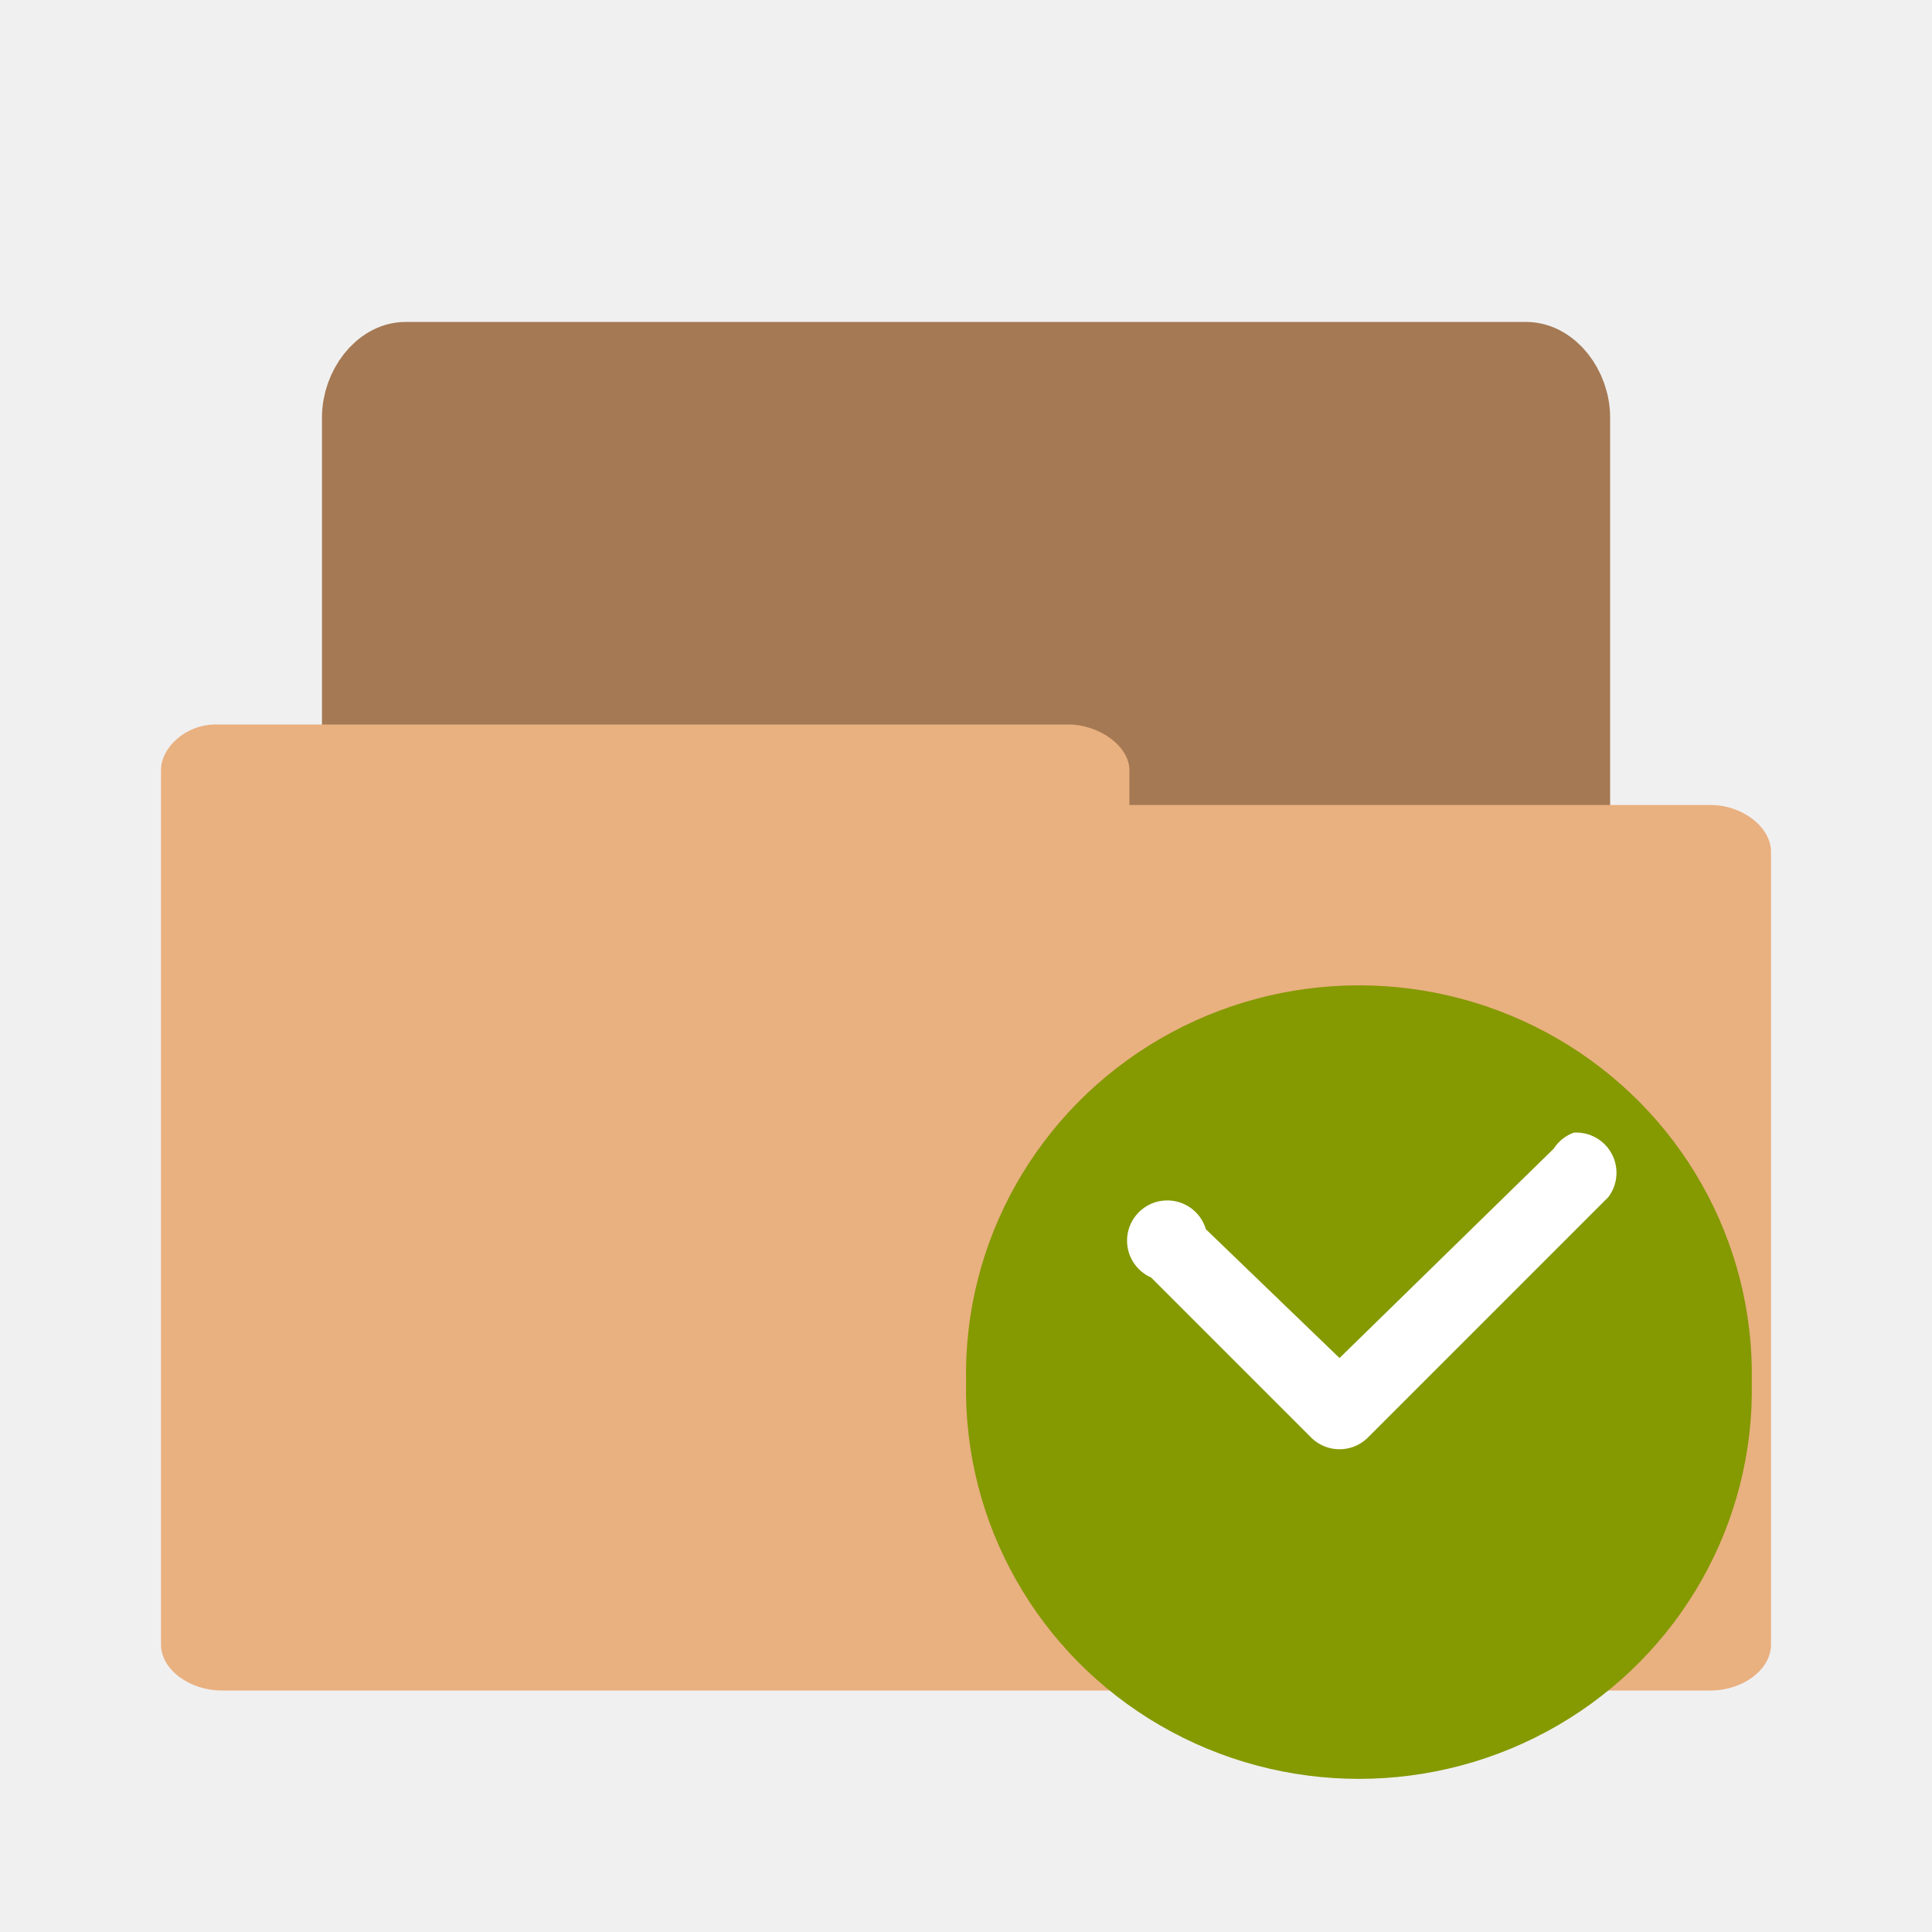
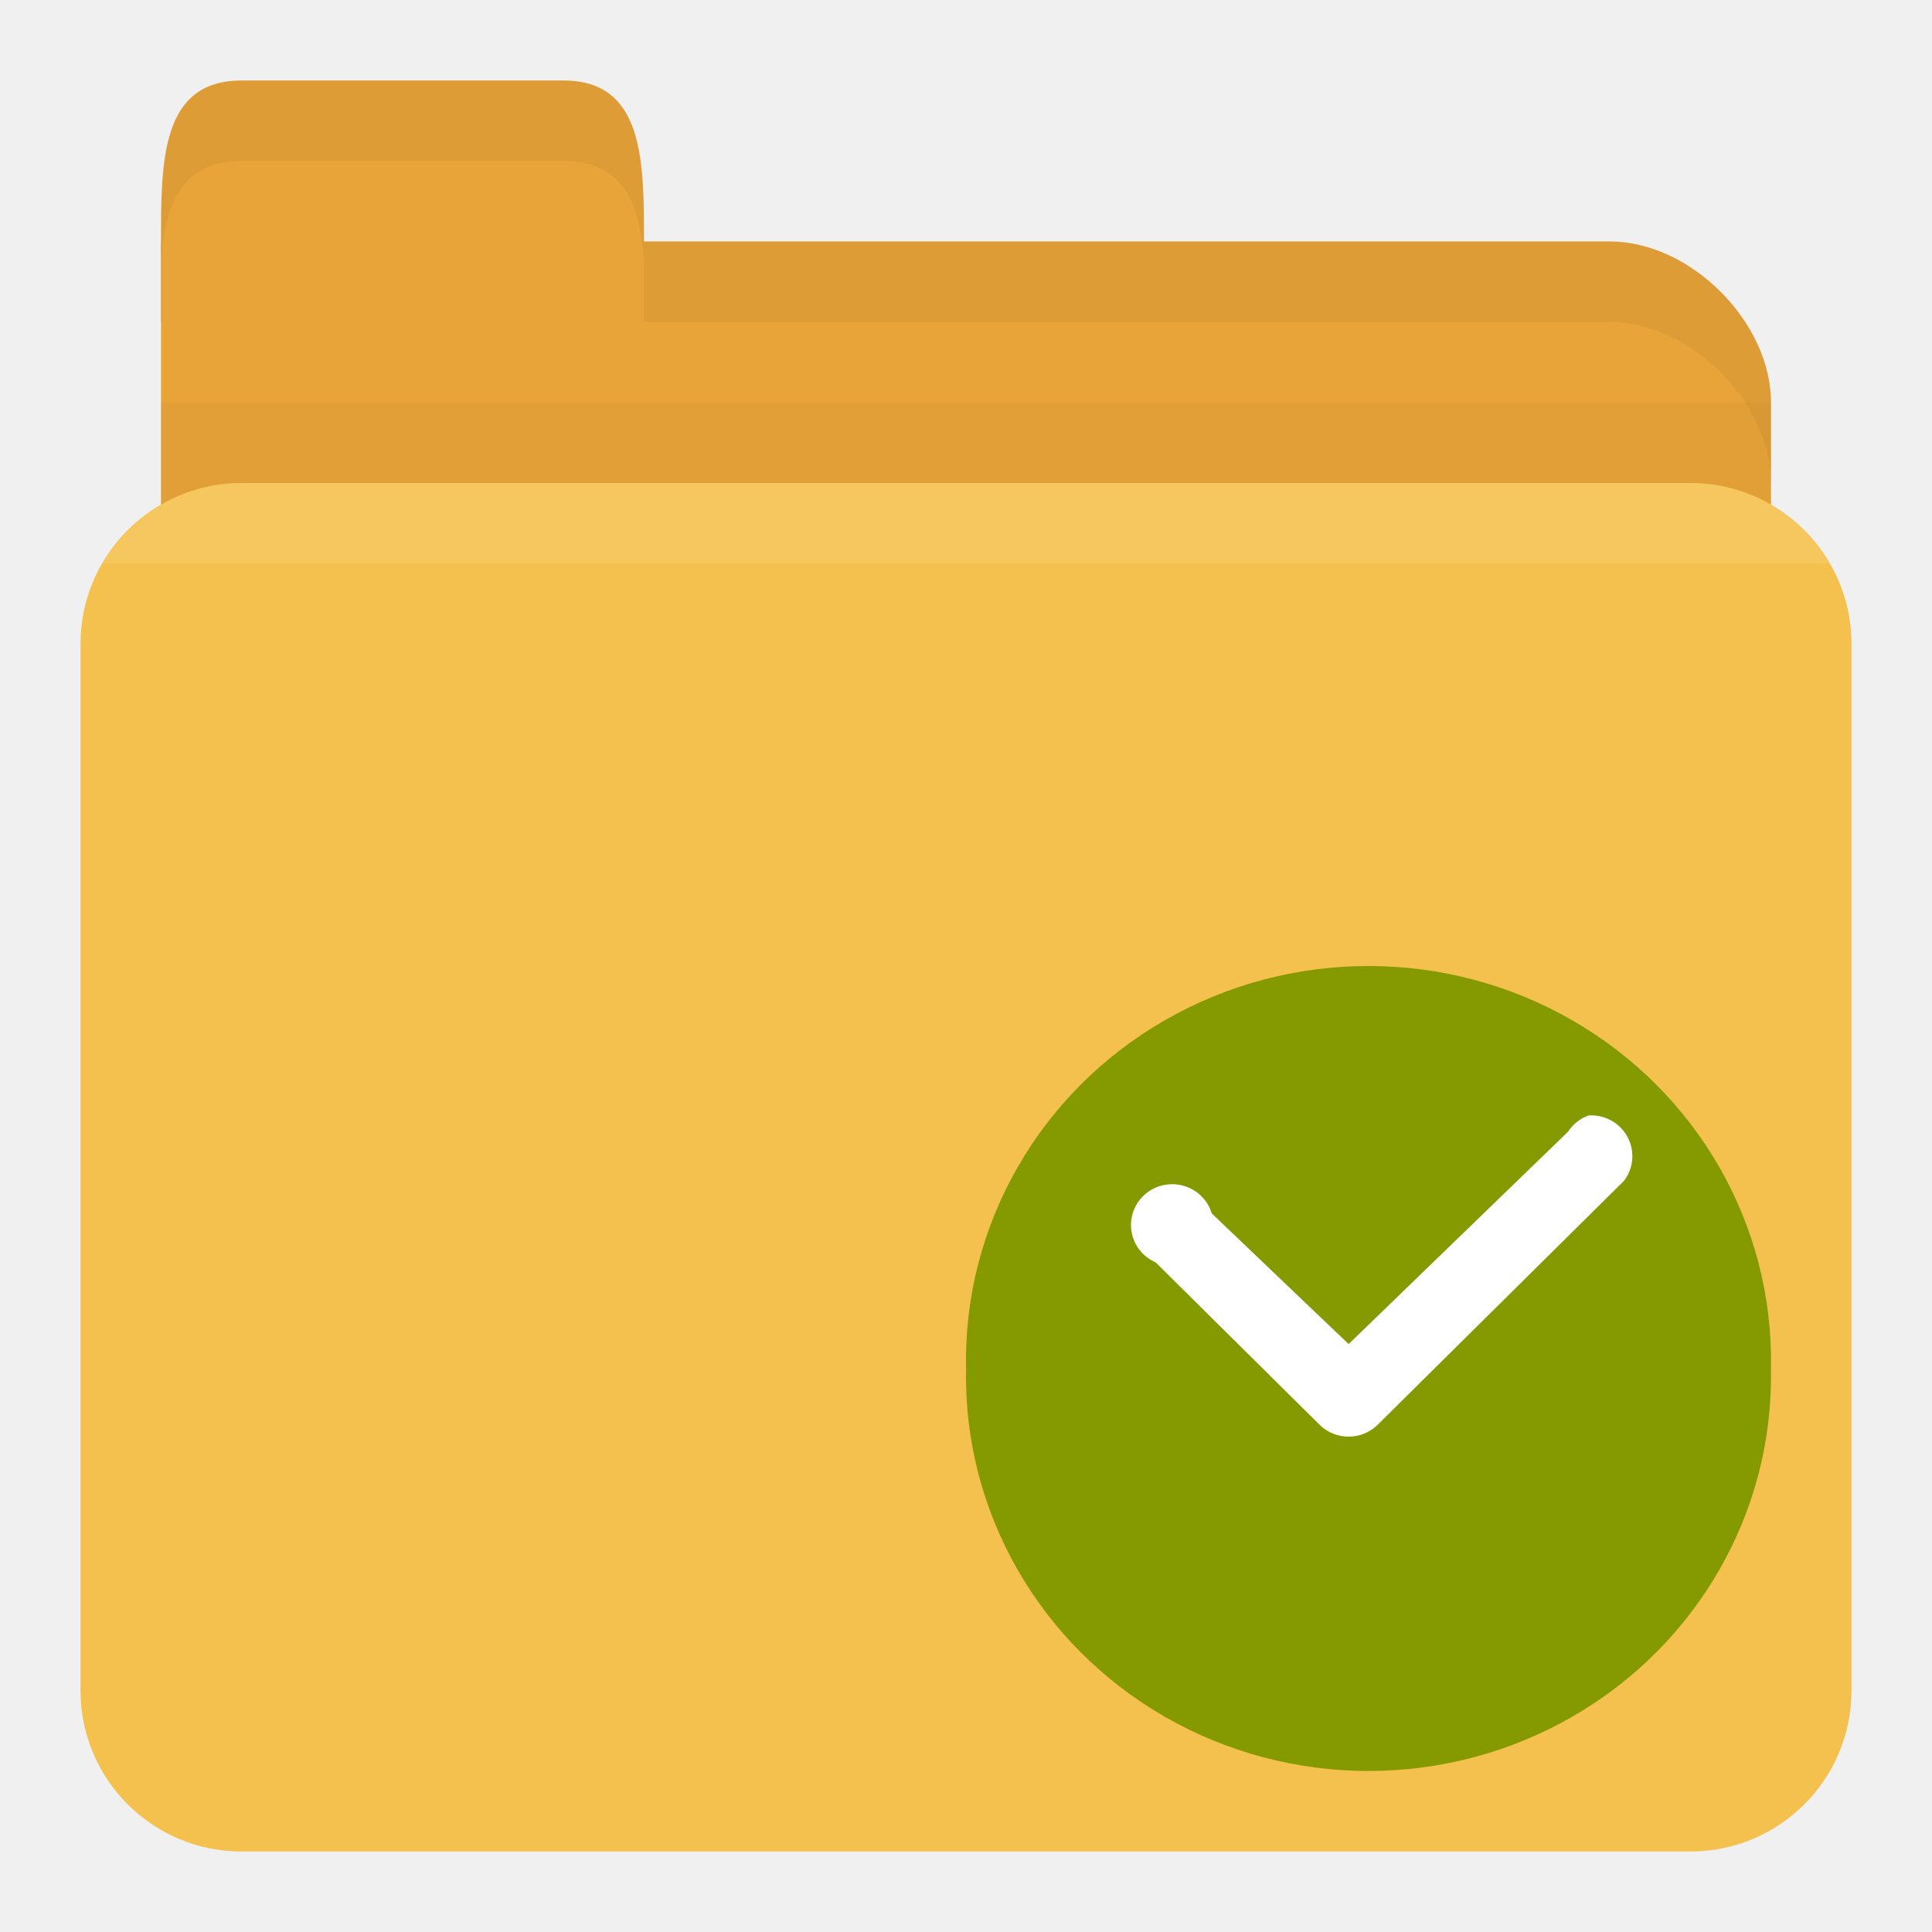
- <svg xmlns="http://www.w3.org/2000/svg" width="24" height="24" viewBox="0 0 24 24">
-   <g transform="translate(1)">
-     <path style="fill:#a57953;stroke:#a57953;stroke-width:.943" d="m 3.983,19.53 c -0.279,0 -0.512,-0.37 -0.512,-0.72 l 0,-13.622 c 0,-0.374 0.27,-0.717 0.564,-0.717 l 13.925,0 c 0.3,0 0.57,0.343 0.57,0.717 l 0,12.342 c 0,0.39 -0.27,0.72 -0.57,0.72 l -5.44,0 0,0.56 c 0,0.37 -0.26,0.71 -0.56,0.71 l -7.925,0 c -0.02,0 -0.04,0 -0.05,0 z" />
-     <path style="fill:#e9b080" d="M 1.678,9 C 1.309,9 1,9.284 1,9.567 L 1,20.43 C 1,20.74 1.358,21 1.751,21 L 20.25,21 C 20.65,21 21,20.74 21,20.43 l 0,-9.85 C 21,10.28 20.65,10 20.25,10 l -7.22,0 0,-0.433 C 13.03,9.273 12.66,9 12.27,9 L 1.749,9 c -0.02,0 -0.05,0 -0.06,0 z" />
+ <svg xmlns="http://www.w3.org/2000/svg" width="24" height="24" id="svg2" version="1.1">
+   <defs id="defs4" />
+   <g id="layer1" transform="translate(0,-1028.362)">
+     <path id="path2998" d="m 3,1031.362 17,0 c 1,0 2,1 2,2 l 0,4 c 0,1.108 -0.446,2 -1,2 l -18,0 c -0.554,0 -1,-0.892 -1,-2 l 0,-6 z" style="fill:#e9a439;fill-opacity:1;stroke:none" />
+     <path style="opacity:0.03;fill:#000000;fill-opacity:1;stroke:none" d="m 2,1033.362 0,5 20,0 0,-5 z" id="path3807" />
+     <rect style="fill:#f5c14e;fill-opacity:1;stroke:none" id="rect2990" width="22" height="17" x="1" y="1034.362" rx="2" ry="2" />
+     <path id="path3000" d="m 2,1032.362 0,-1 c 0,-1 0,-2 1,-2 l 4,0 c 1,0 1,1 1,2 l 0,1 z" style="fill:#e9a439;fill-opacity:1;stroke:none" />
+     <path style="opacity:0.05;fill:#000000;fill-opacity:1;stroke:none" d="m 8,1031.362 0,1 1,0 11,0 c 1,0 2,1 2,2 l 0,-1 c 0,-1 -1,-2 -2,-2 l -11,0 z" id="path3002" />
+     <path style="opacity:0.05;fill:#000000;fill-opacity:1;stroke:none" d="m 3,1029.362 c -1,0 -1,1 -1,2 l 0,0.25 c 0.047,-0.703 0.25,-1.25 1,-1.25 l 4,0 c 0.75,0 0.953,0.547 1,1.25 l 0,-0.25 c 0,-1 0,-2 -1,-2 l -4,0 z" id="path3780" />
+     <path style="opacity:0.1;fill:#ffffff;fill-opacity:1;stroke:none" d="m 3,1034.362 c -0.742,0 -1.373,0.403 -1.719,1 l 21.438,0 c -0.345,-0.597 -0.977,-1 -1.719,-1 l -18,0 z" id="rect2991" />
+     <g transform="matrix(1.02438,0,0,1.014449,-0.292563,1027.945)" id="g10">
+       <path style="fill:#859900;fill-rule:evenodd" d="m 20.95,13.17 a 4.881,4.831 0 1 1 -9.76,0 4.881,4.831 0 1 1 9.76,0 z" transform="translate(0.811,3.999)" id="path12" />
+       <path style="line-height:normal;color:#000000;fill:#ffffff" d="m 19.55,14.07 a 0.5,0.5 0 0 0 -0.25,0.2 l -2.66,2.6 -1.66,-1.6 a 0.5,0.5 0 1 0 -0.68,0.6 l 2,2 a 0.5,0.5 0 0 0 0.68,0 l 3,-3 a 0.5,0.5 0 0 0 -0.43,-0.8 z" id="path14" />
+     </g>
  </g>
-   <path style="fill:#859900;fill-rule:evenodd" d="m 20.95,13.17 a 4.881,4.831 0 1 1 -9.76,0 4.881,4.831 0 1 1 9.76,0 z" transform="translate(.811 3.999)" />
-   <path style="fill:#fff;line-height:normal;color:#000" d="m 19.55,14.07 a 0.5,0.5 0 0 0 -0.25,0.2 l -2.66,2.6 -1.66,-1.6 a 0.5,0.5 0 1 0 -0.68,0.6 l 2,2 a 0.5,0.5 0 0 0 0.68,0 l 3,-3 a 0.5,0.5 0 0 0 -0.43,-0.8 z" />
</svg>
